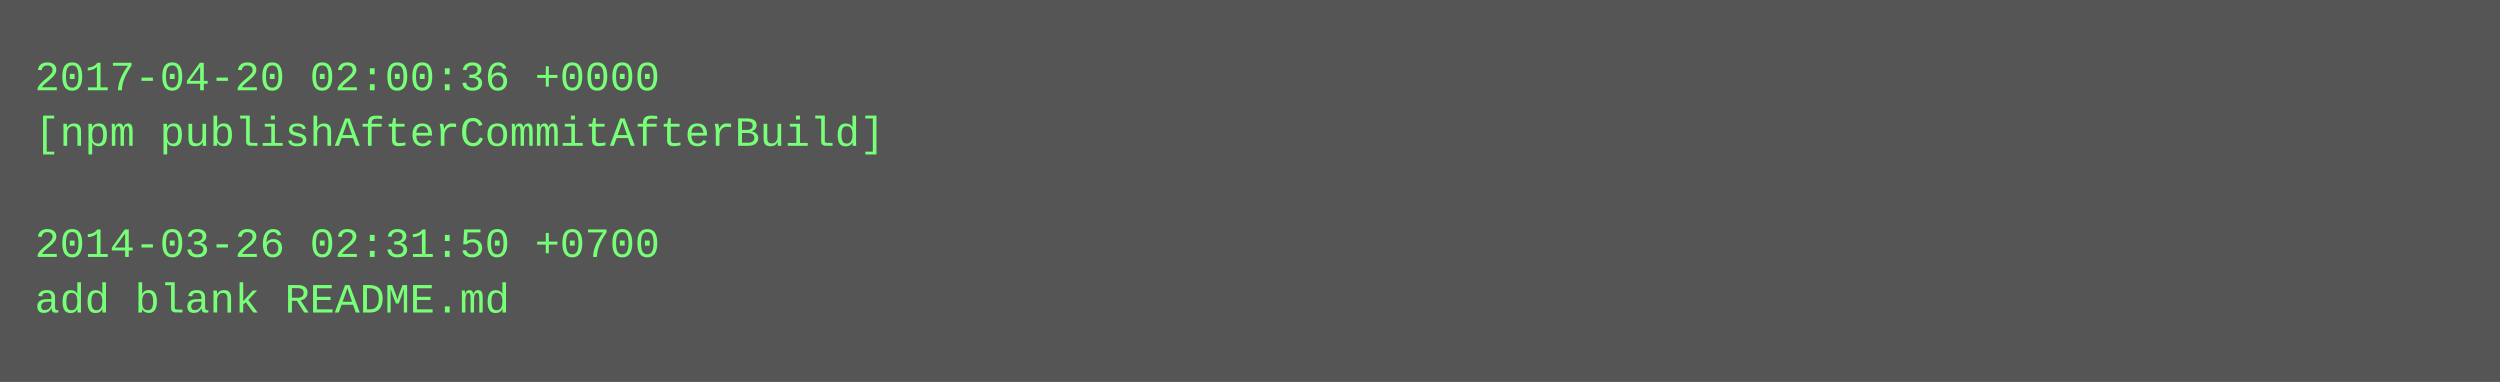
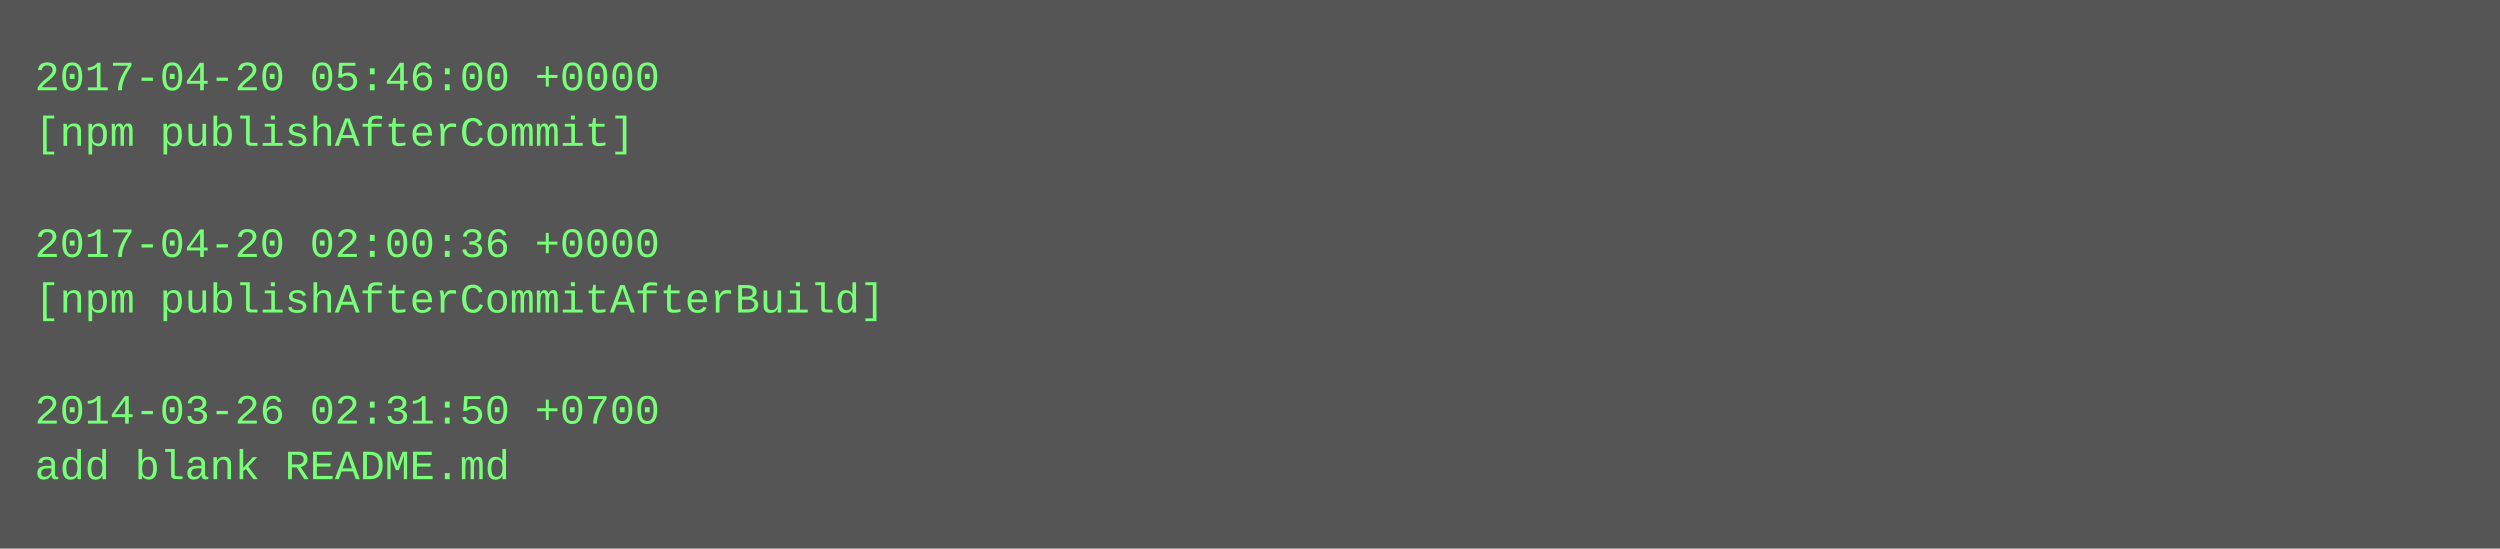
- <svg xmlns="http://www.w3.org/2000/svg" height="110" width="720">
-   <rect height="110" fill="#555" width="720" />
+ <svg xmlns="http://www.w3.org/2000/svg" height="158" width="720">
+   <rect height="158" fill="#555" width="720" />
  <text fill="#7f7" font-family="Courier New" font-size="12" xml:space="preserve">
-     <tspan x="10" y="26">2017-04-20 02:00:36 +0000</tspan>
-     <tspan x="10" y="42">[npm publishAfterCommitAfterBuild]</tspan>
+     <tspan x="10" y="26">2017-04-20 05:46:00 +0000</tspan>
+     <tspan x="10" y="42">[npm publishAfterCommit]</tspan>
    <tspan x="10" y="58" />
-     <tspan x="10" y="74">2014-03-26 02:31:50 +0700</tspan>
-     <tspan x="10" y="90">add blank README.md</tspan>
+     <tspan x="10" y="74">2017-04-20 02:00:36 +0000</tspan>
+     <tspan x="10" y="90">[npm publishAfterCommitAfterBuild]</tspan>
+     <tspan x="10" y="106" />
+     <tspan x="10" y="122">2014-03-26 02:31:50 +0700</tspan>
+     <tspan x="10" y="138">add blank README.md</tspan>
  </text>
</svg>
